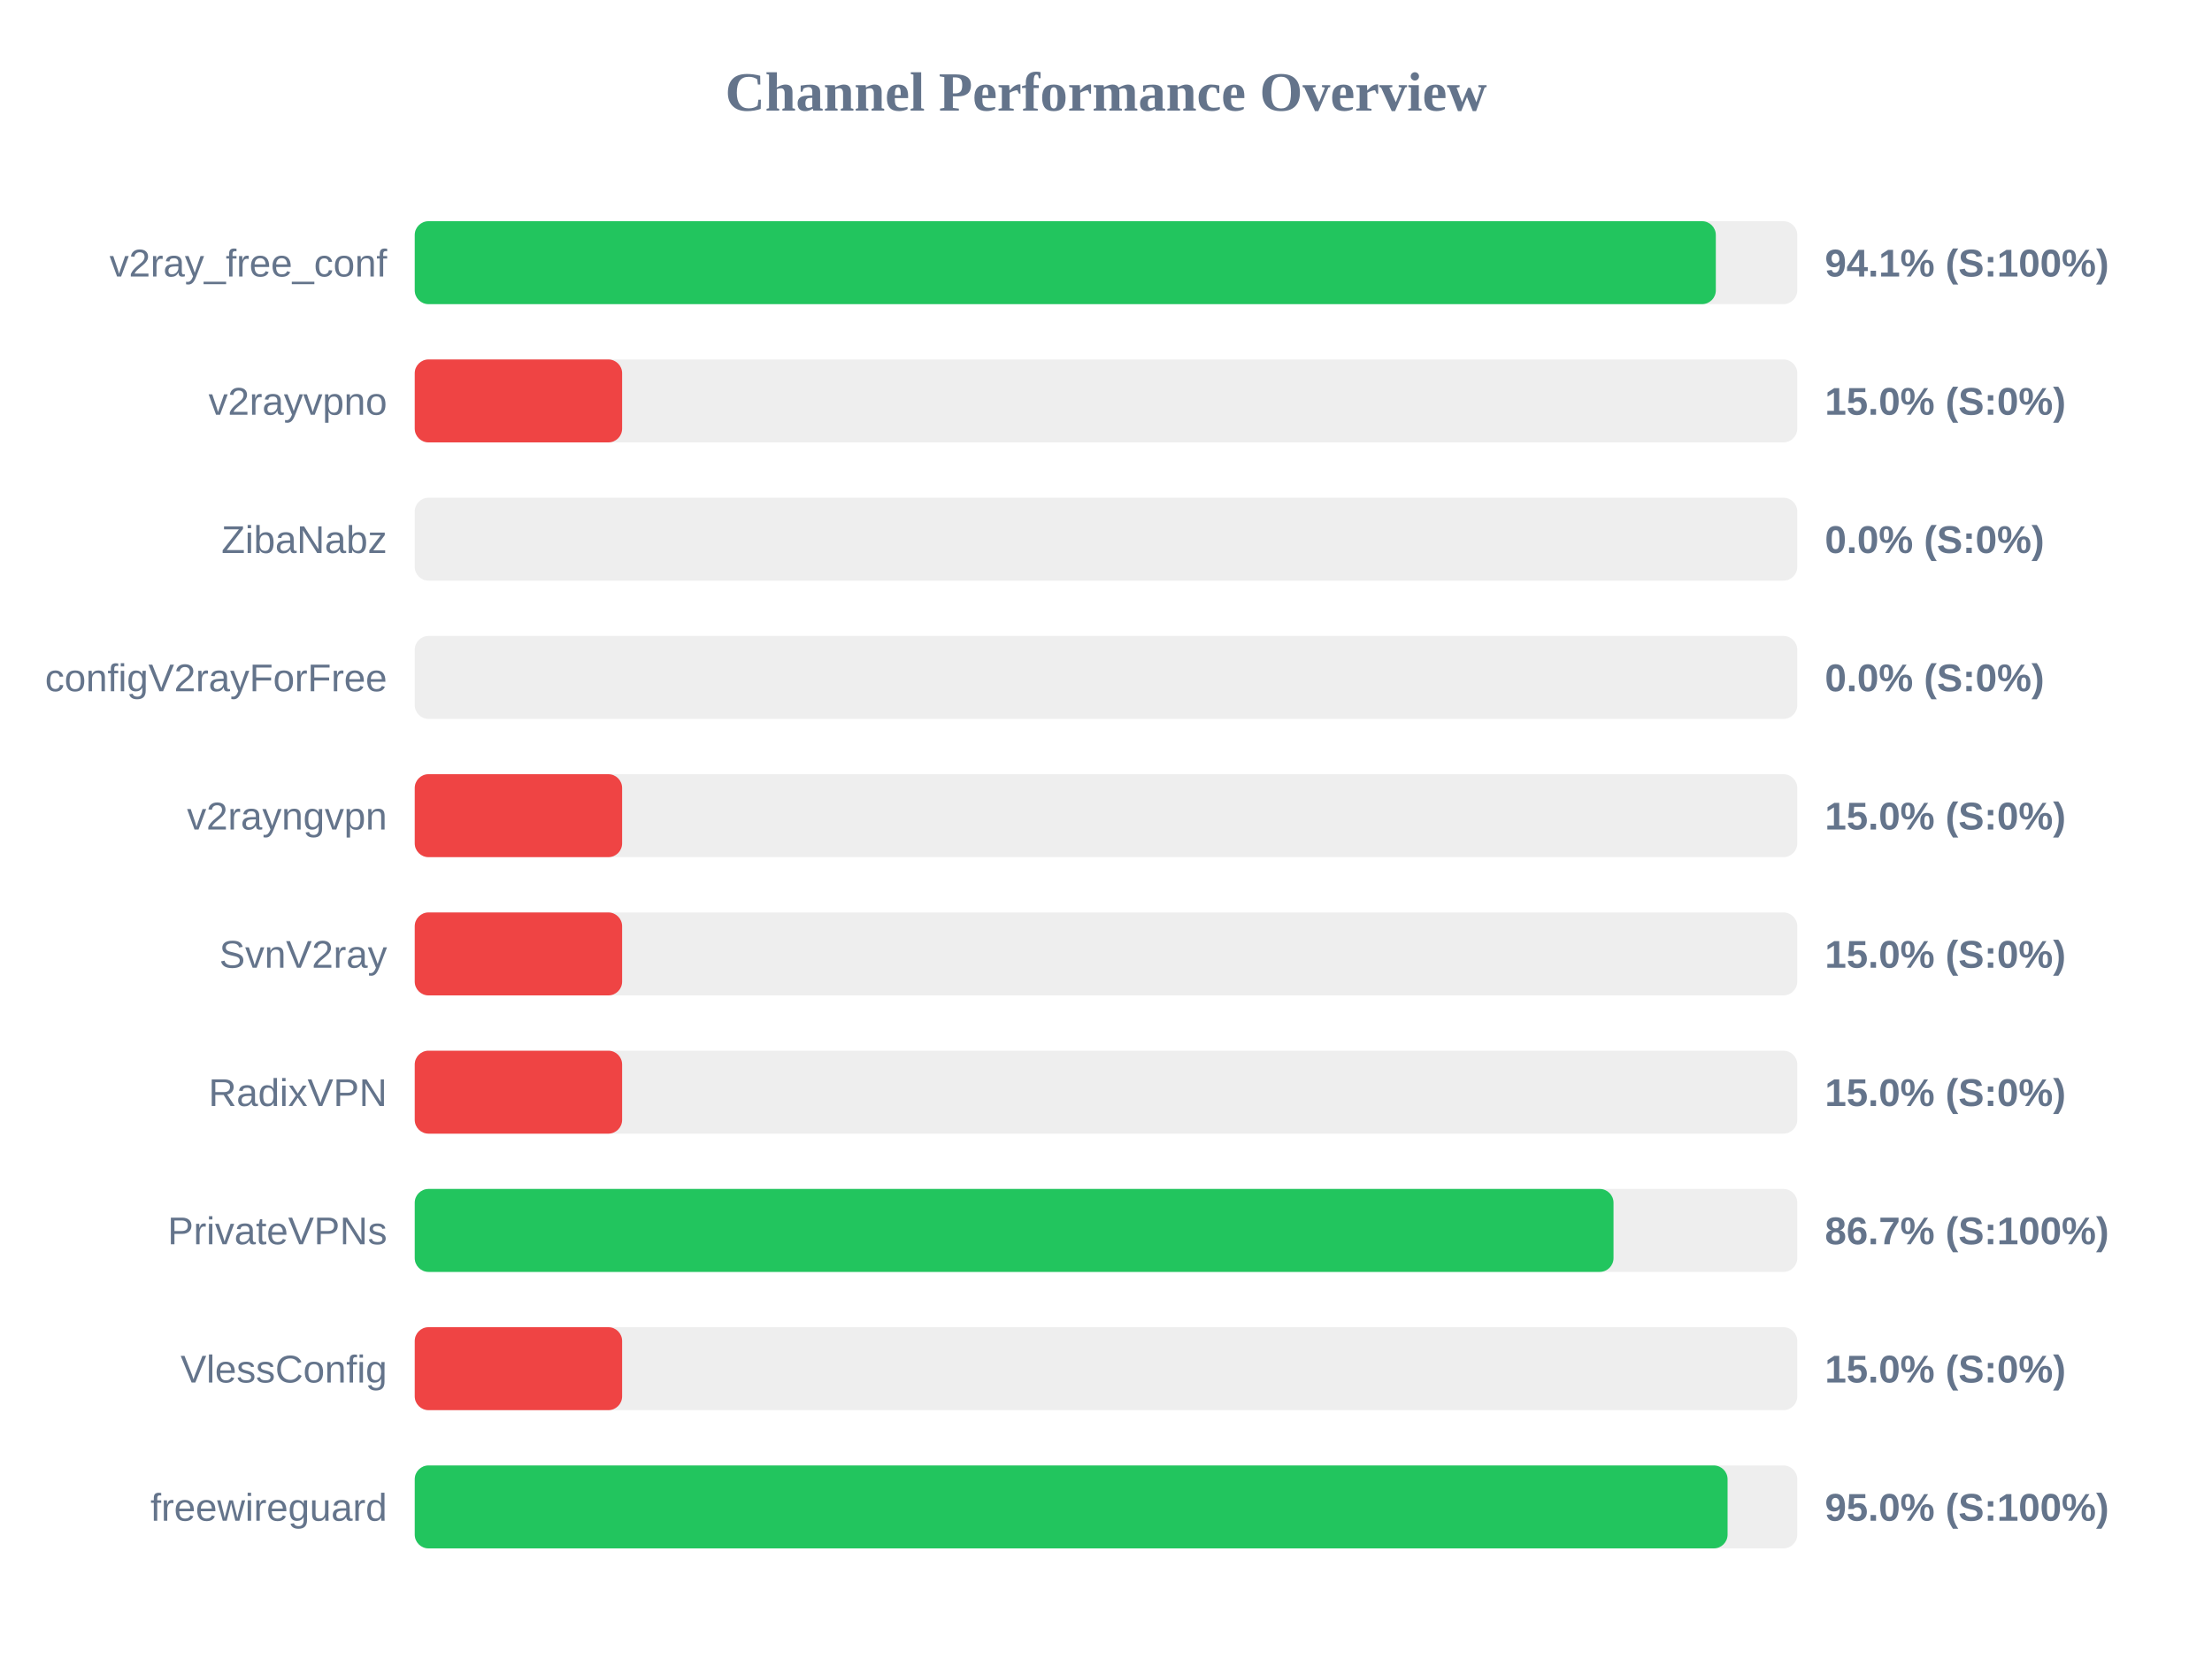
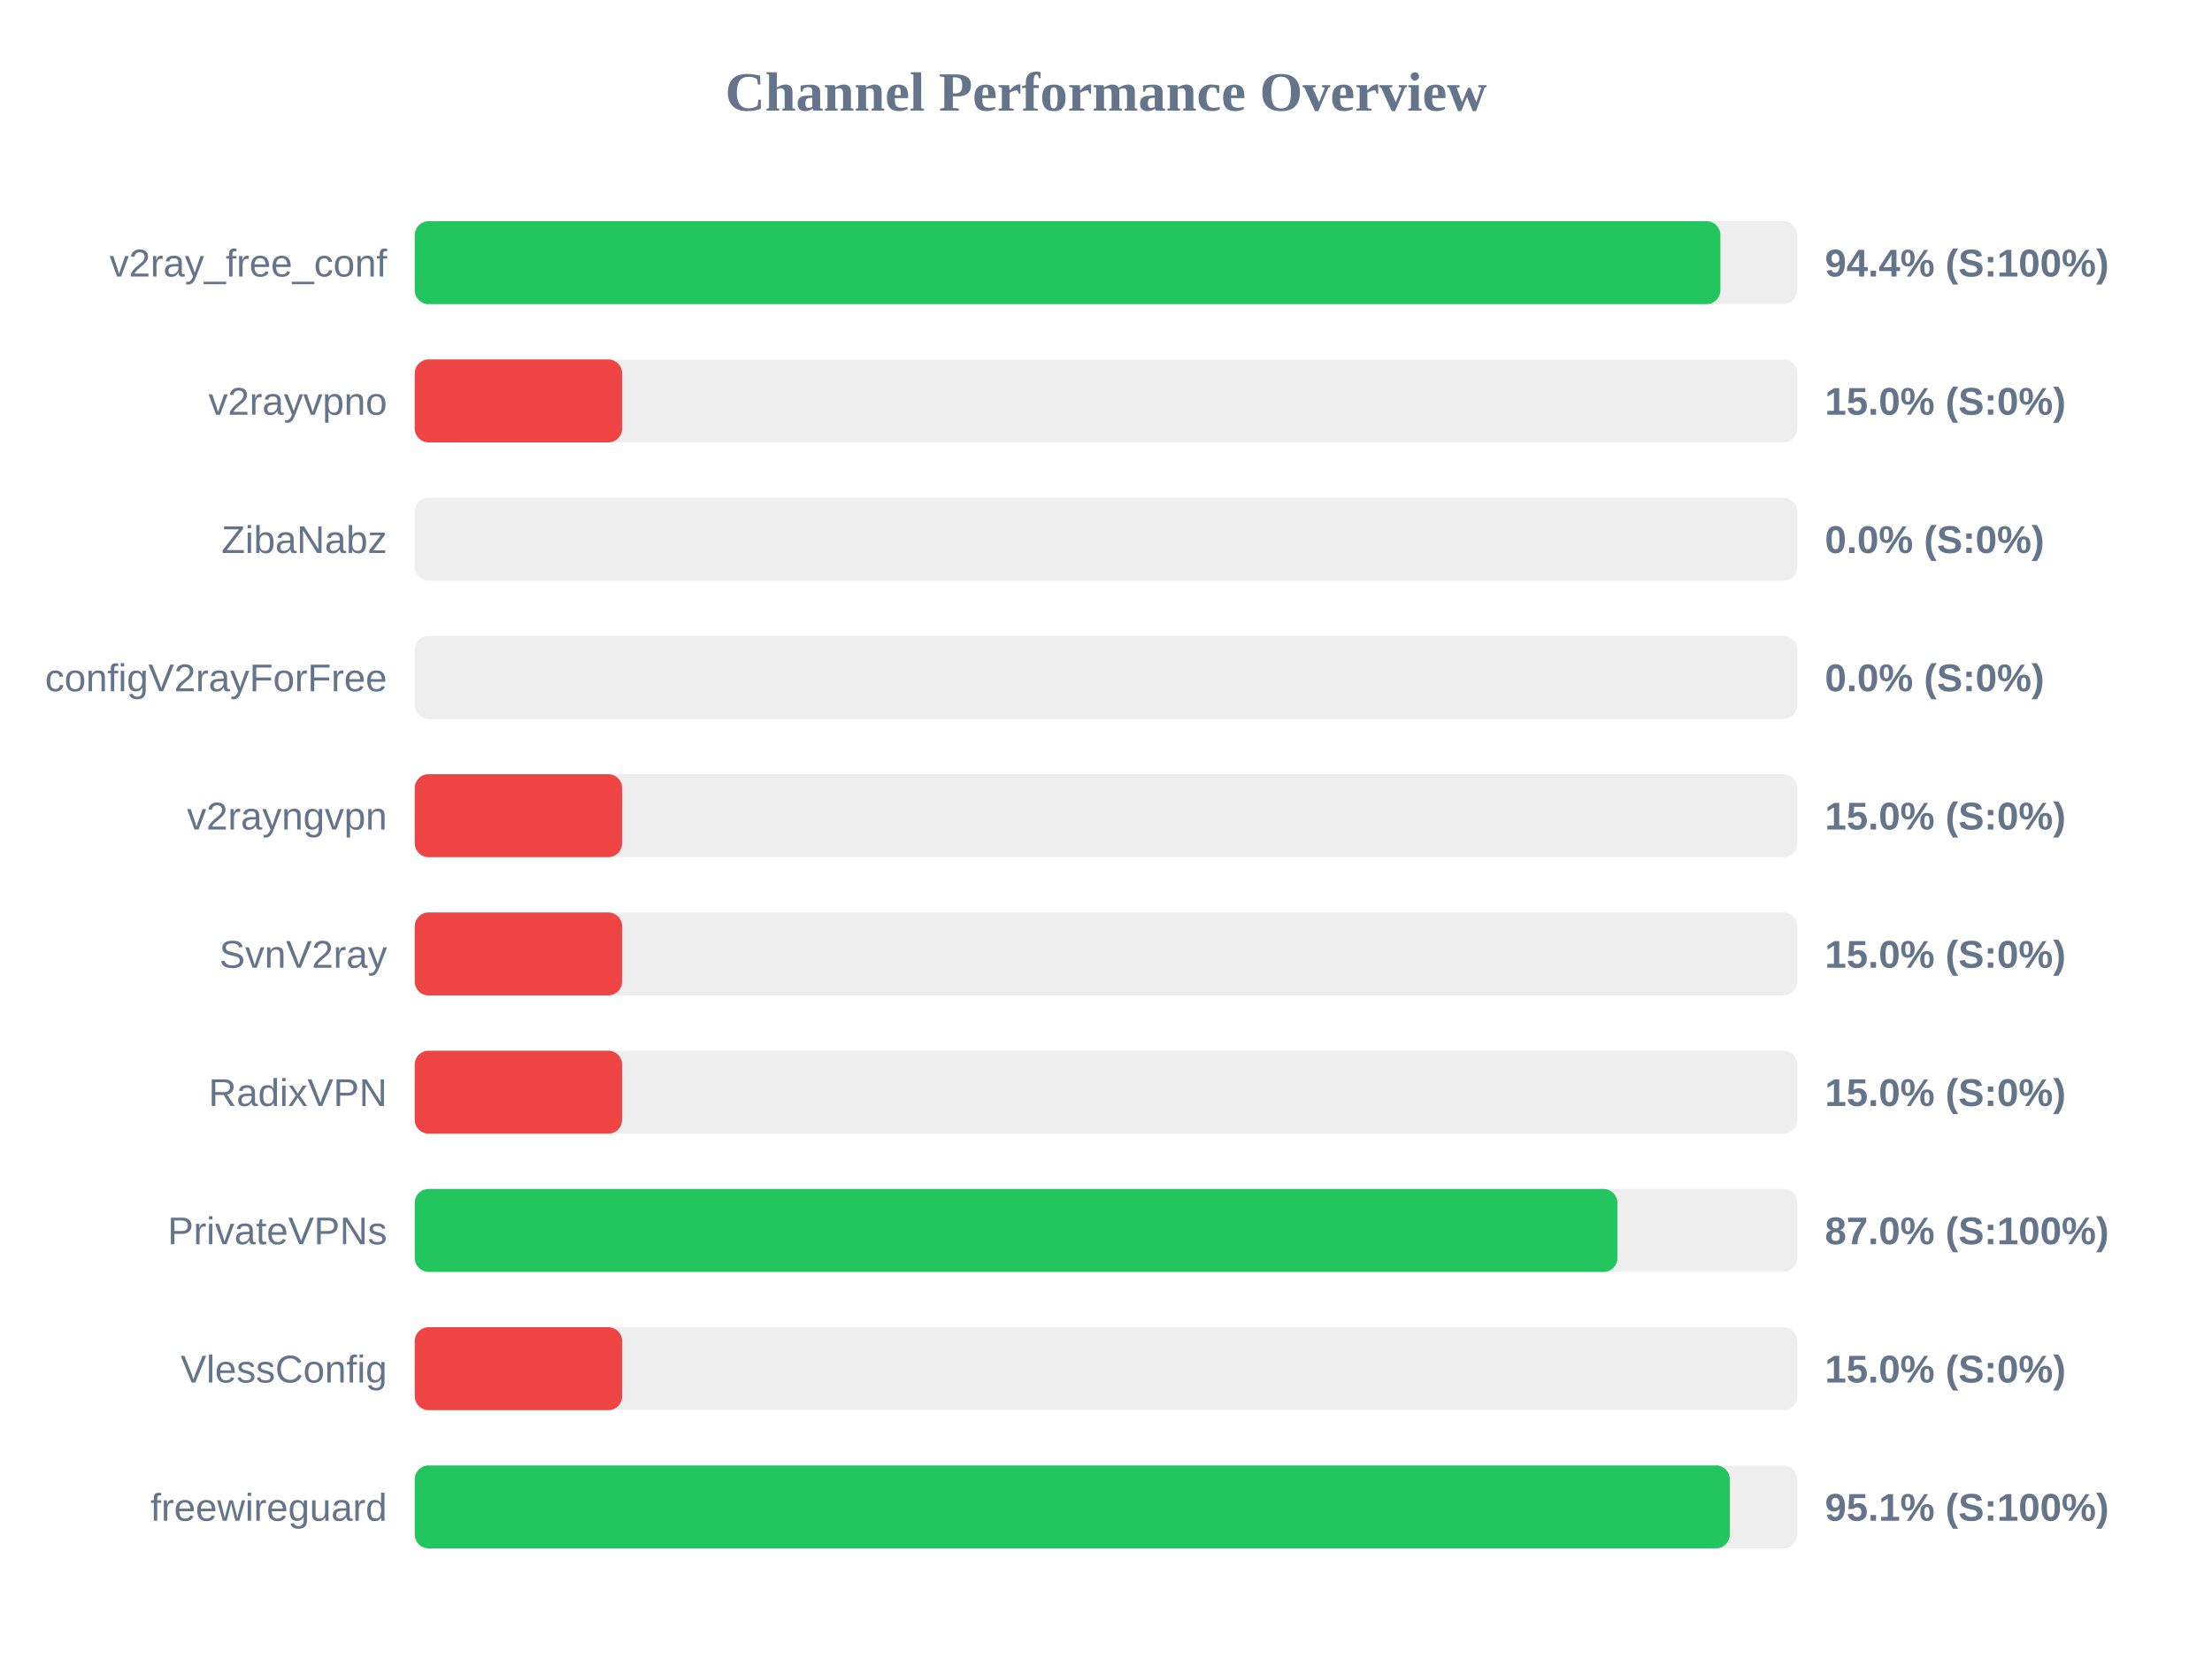
<svg xmlns="http://www.w3.org/2000/svg" width="800" height="600" version="1.1">
  <style>
        .row { font: 14px Arial; fill: #64748b; }
        .score { font: bold 14px Arial; fill: #64748b; }
    </style>
  <text x="400" y="40" text-anchor="middle" font-size="20px" font-weight="bold" fill="#64748b">Channel Performance Overview</text>
  <rect x="150" y="80" width="500" height="30" fill="#eee" rx="5" />
-   <rect x="150" y="80" width="470.55" height="30" fill="#22c55e" rx="5" />
+   <rect x="150" y="80" width="472.2" height="30" fill="#22c55e" rx="5" />
  <text x="140" y="100" text-anchor="end" class="row">v2ray_free_conf</text>
-   <text x="660" y="100" text-anchor="start" class="score">94.1% (S:100%)</text>
+   <text x="660" y="100" text-anchor="start" class="score">94.4% (S:100%)</text>
  <rect x="150" y="130" width="500" height="30" fill="#eee" rx="5" />
  <rect x="150" y="130" width="75.0" height="30" fill="#ef4444" rx="5" />
  <text x="140" y="150" text-anchor="end" class="row">v2rayvpno</text>
  <text x="660" y="150" text-anchor="start" class="score">15.0% (S:0%)</text>
  <rect x="150" y="180" width="500" height="30" fill="#eee" rx="5" />
  <rect x="150" y="180" width="0.0" height="30" fill="#ef4444" rx="5" />
  <text x="140" y="200" text-anchor="end" class="row">ZibaNabz</text>
  <text x="660" y="200" text-anchor="start" class="score">0.0% (S:0%)</text>
  <rect x="150" y="230" width="500" height="30" fill="#eee" rx="5" />
  <rect x="150" y="230" width="0.0" height="30" fill="#ef4444" rx="5" />
  <text x="140" y="250" text-anchor="end" class="row">configV2rayForFree</text>
  <text x="660" y="250" text-anchor="start" class="score">0.0% (S:0%)</text>
  <rect x="150" y="280" width="500" height="30" fill="#eee" rx="5" />
  <rect x="150" y="280" width="75.0" height="30" fill="#ef4444" rx="5" />
  <text x="140" y="300" text-anchor="end" class="row">v2rayngvpn</text>
  <text x="660" y="300" text-anchor="start" class="score">15.0% (S:0%)</text>
  <rect x="150" y="330" width="500" height="30" fill="#eee" rx="5" />
  <rect x="150" y="330" width="75.0" height="30" fill="#ef4444" rx="5" />
  <text x="140" y="350" text-anchor="end" class="row">SvnV2ray</text>
  <text x="660" y="350" text-anchor="start" class="score">15.0% (S:0%)</text>
  <rect x="150" y="380" width="500" height="30" fill="#eee" rx="5" />
  <rect x="150" y="380" width="75.0" height="30" fill="#ef4444" rx="5" />
  <text x="140" y="400" text-anchor="end" class="row">RadixVPN</text>
  <text x="660" y="400" text-anchor="start" class="score">15.0% (S:0%)</text>
  <rect x="150" y="430" width="500" height="30" fill="#eee" rx="5" />
-   <rect x="150" y="430" width="433.55" height="30" fill="#22c55e" rx="5" />
+   <rect x="150" y="430" width="434.95" height="30" fill="#22c55e" rx="5" />
  <text x="140" y="450" text-anchor="end" class="row">PrivateVPNs</text>
-   <text x="660" y="450" text-anchor="start" class="score">86.7% (S:100%)</text>
+   <text x="660" y="450" text-anchor="start" class="score">87.0% (S:100%)</text>
  <rect x="150" y="480" width="500" height="30" fill="#eee" rx="5" />
  <rect x="150" y="480" width="75.0" height="30" fill="#ef4444" rx="5" />
  <text x="140" y="500" text-anchor="end" class="row">VlessConfig</text>
  <text x="660" y="500" text-anchor="start" class="score">15.0% (S:0%)</text>
  <rect x="150" y="530" width="500" height="30" fill="#eee" rx="5" />
-   <rect x="150" y="530" width="474.8" height="30" fill="#22c55e" rx="5" />
+   <rect x="150" y="530" width="475.6" height="30" fill="#22c55e" rx="5" />
  <text x="140" y="550" text-anchor="end" class="row">freewireguard</text>
-   <text x="660" y="550" text-anchor="start" class="score">95.0% (S:100%)</text>
+   <text x="660" y="550" text-anchor="start" class="score">95.1% (S:100%)</text>
</svg>
